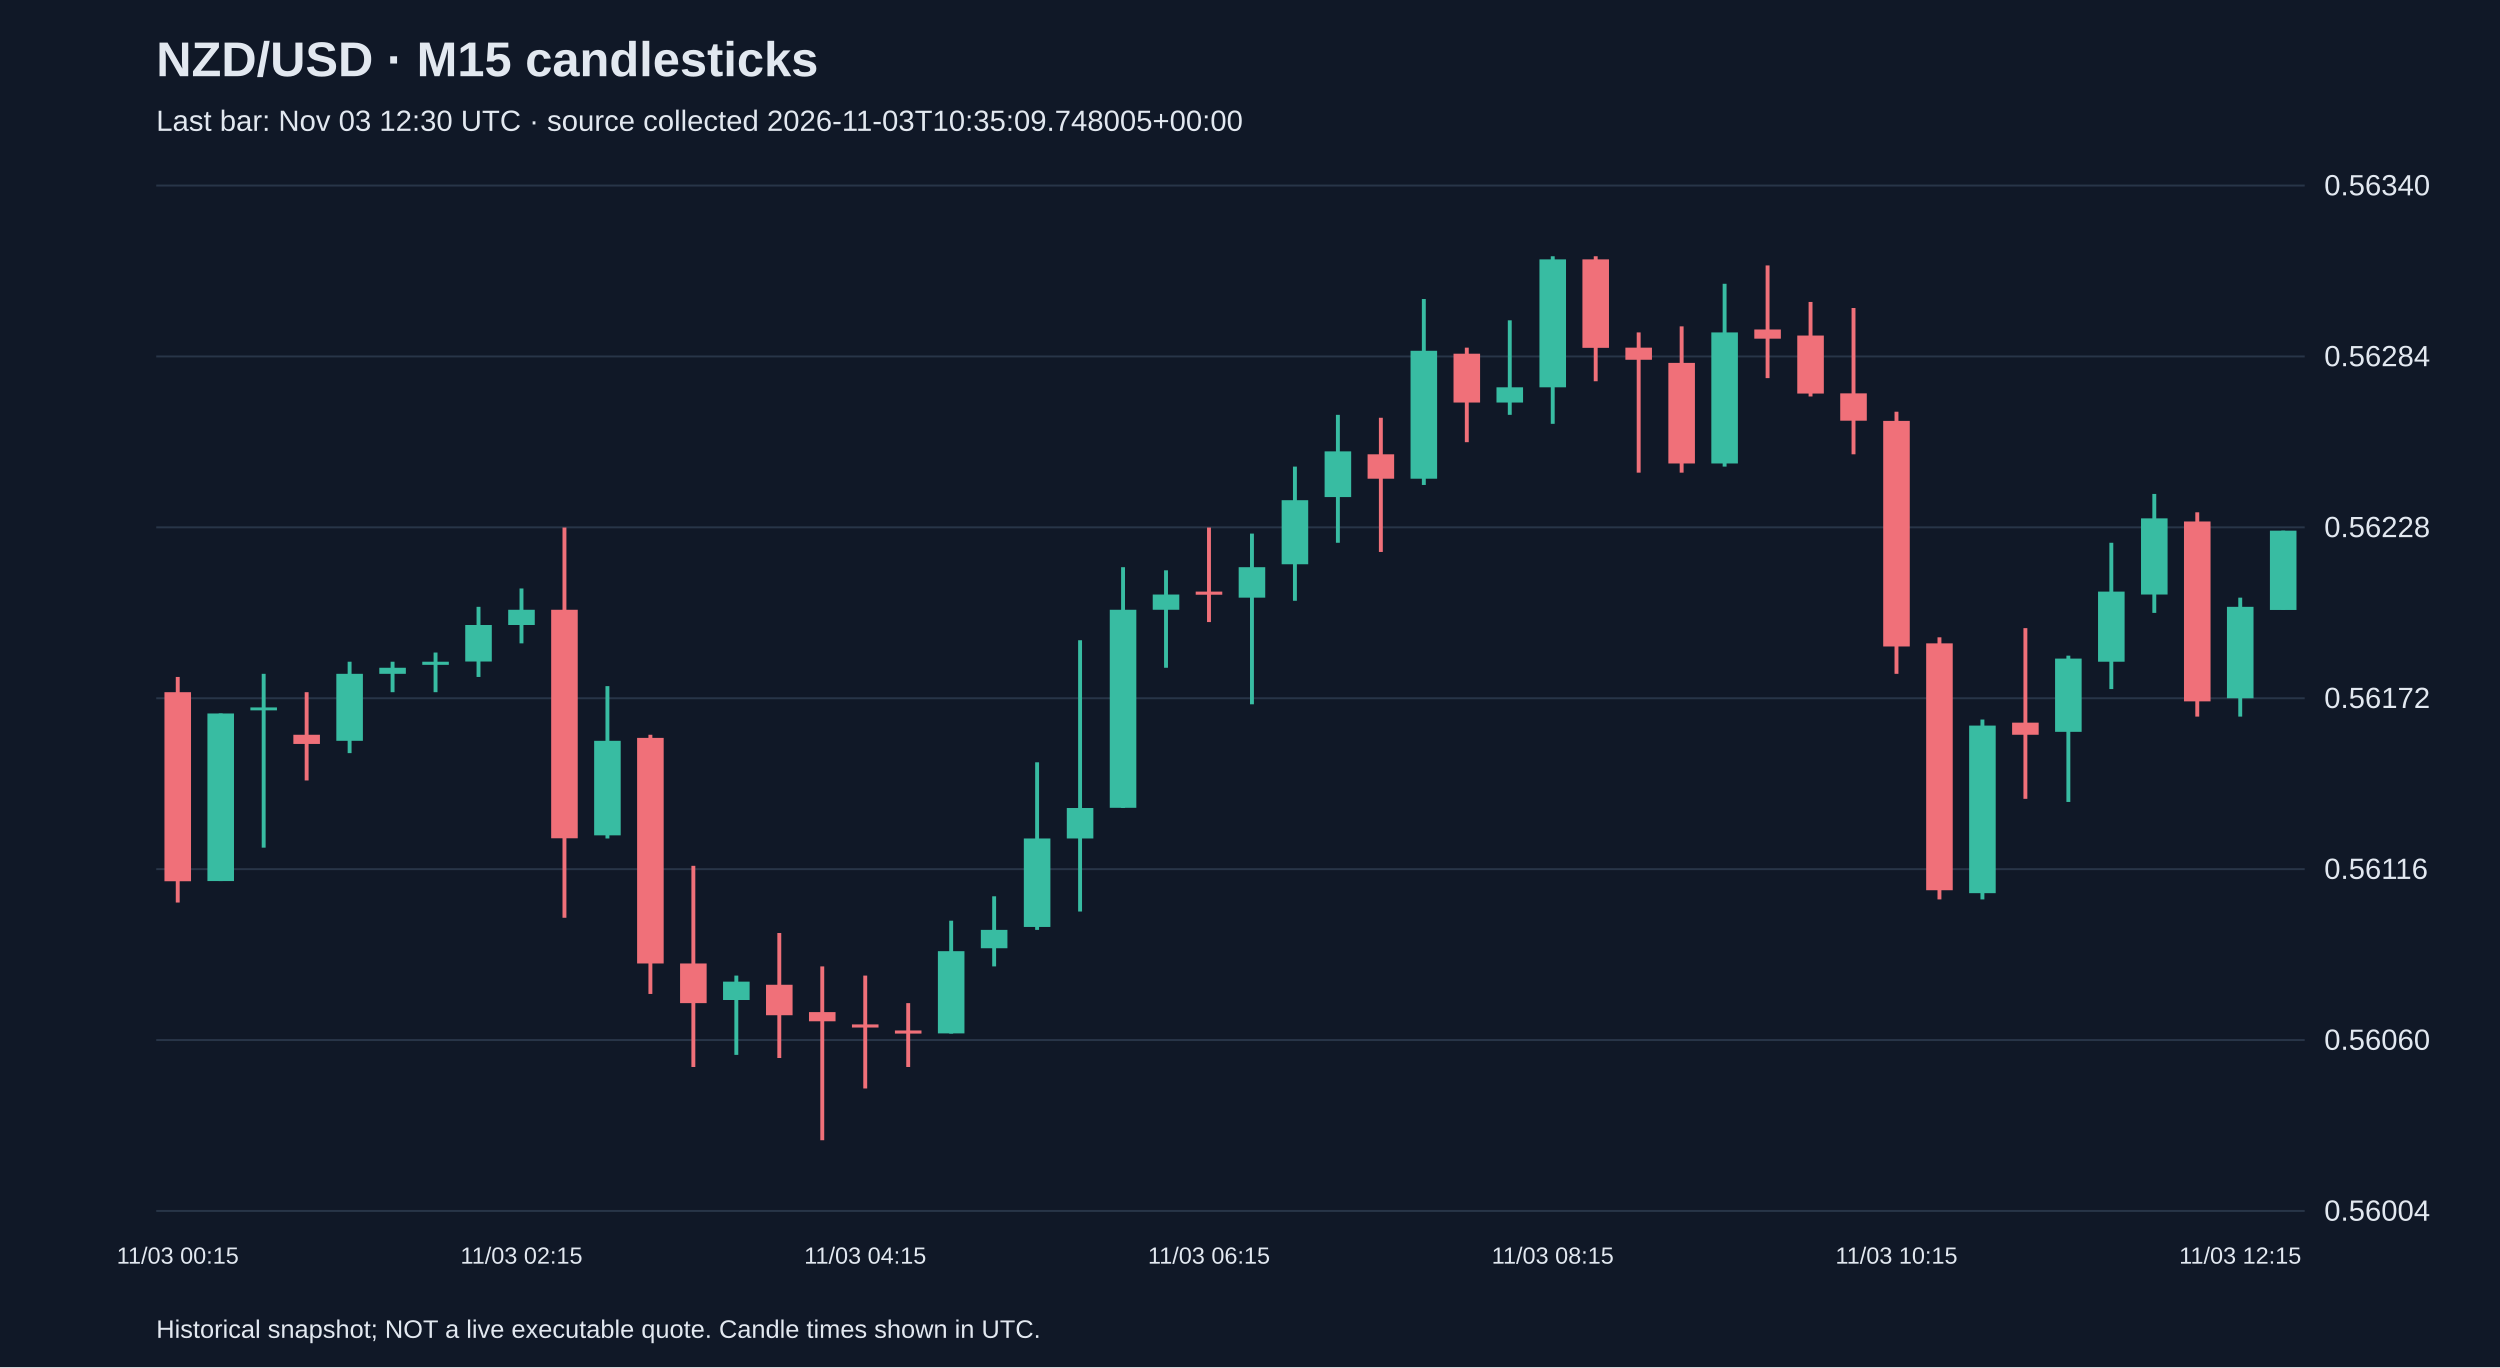
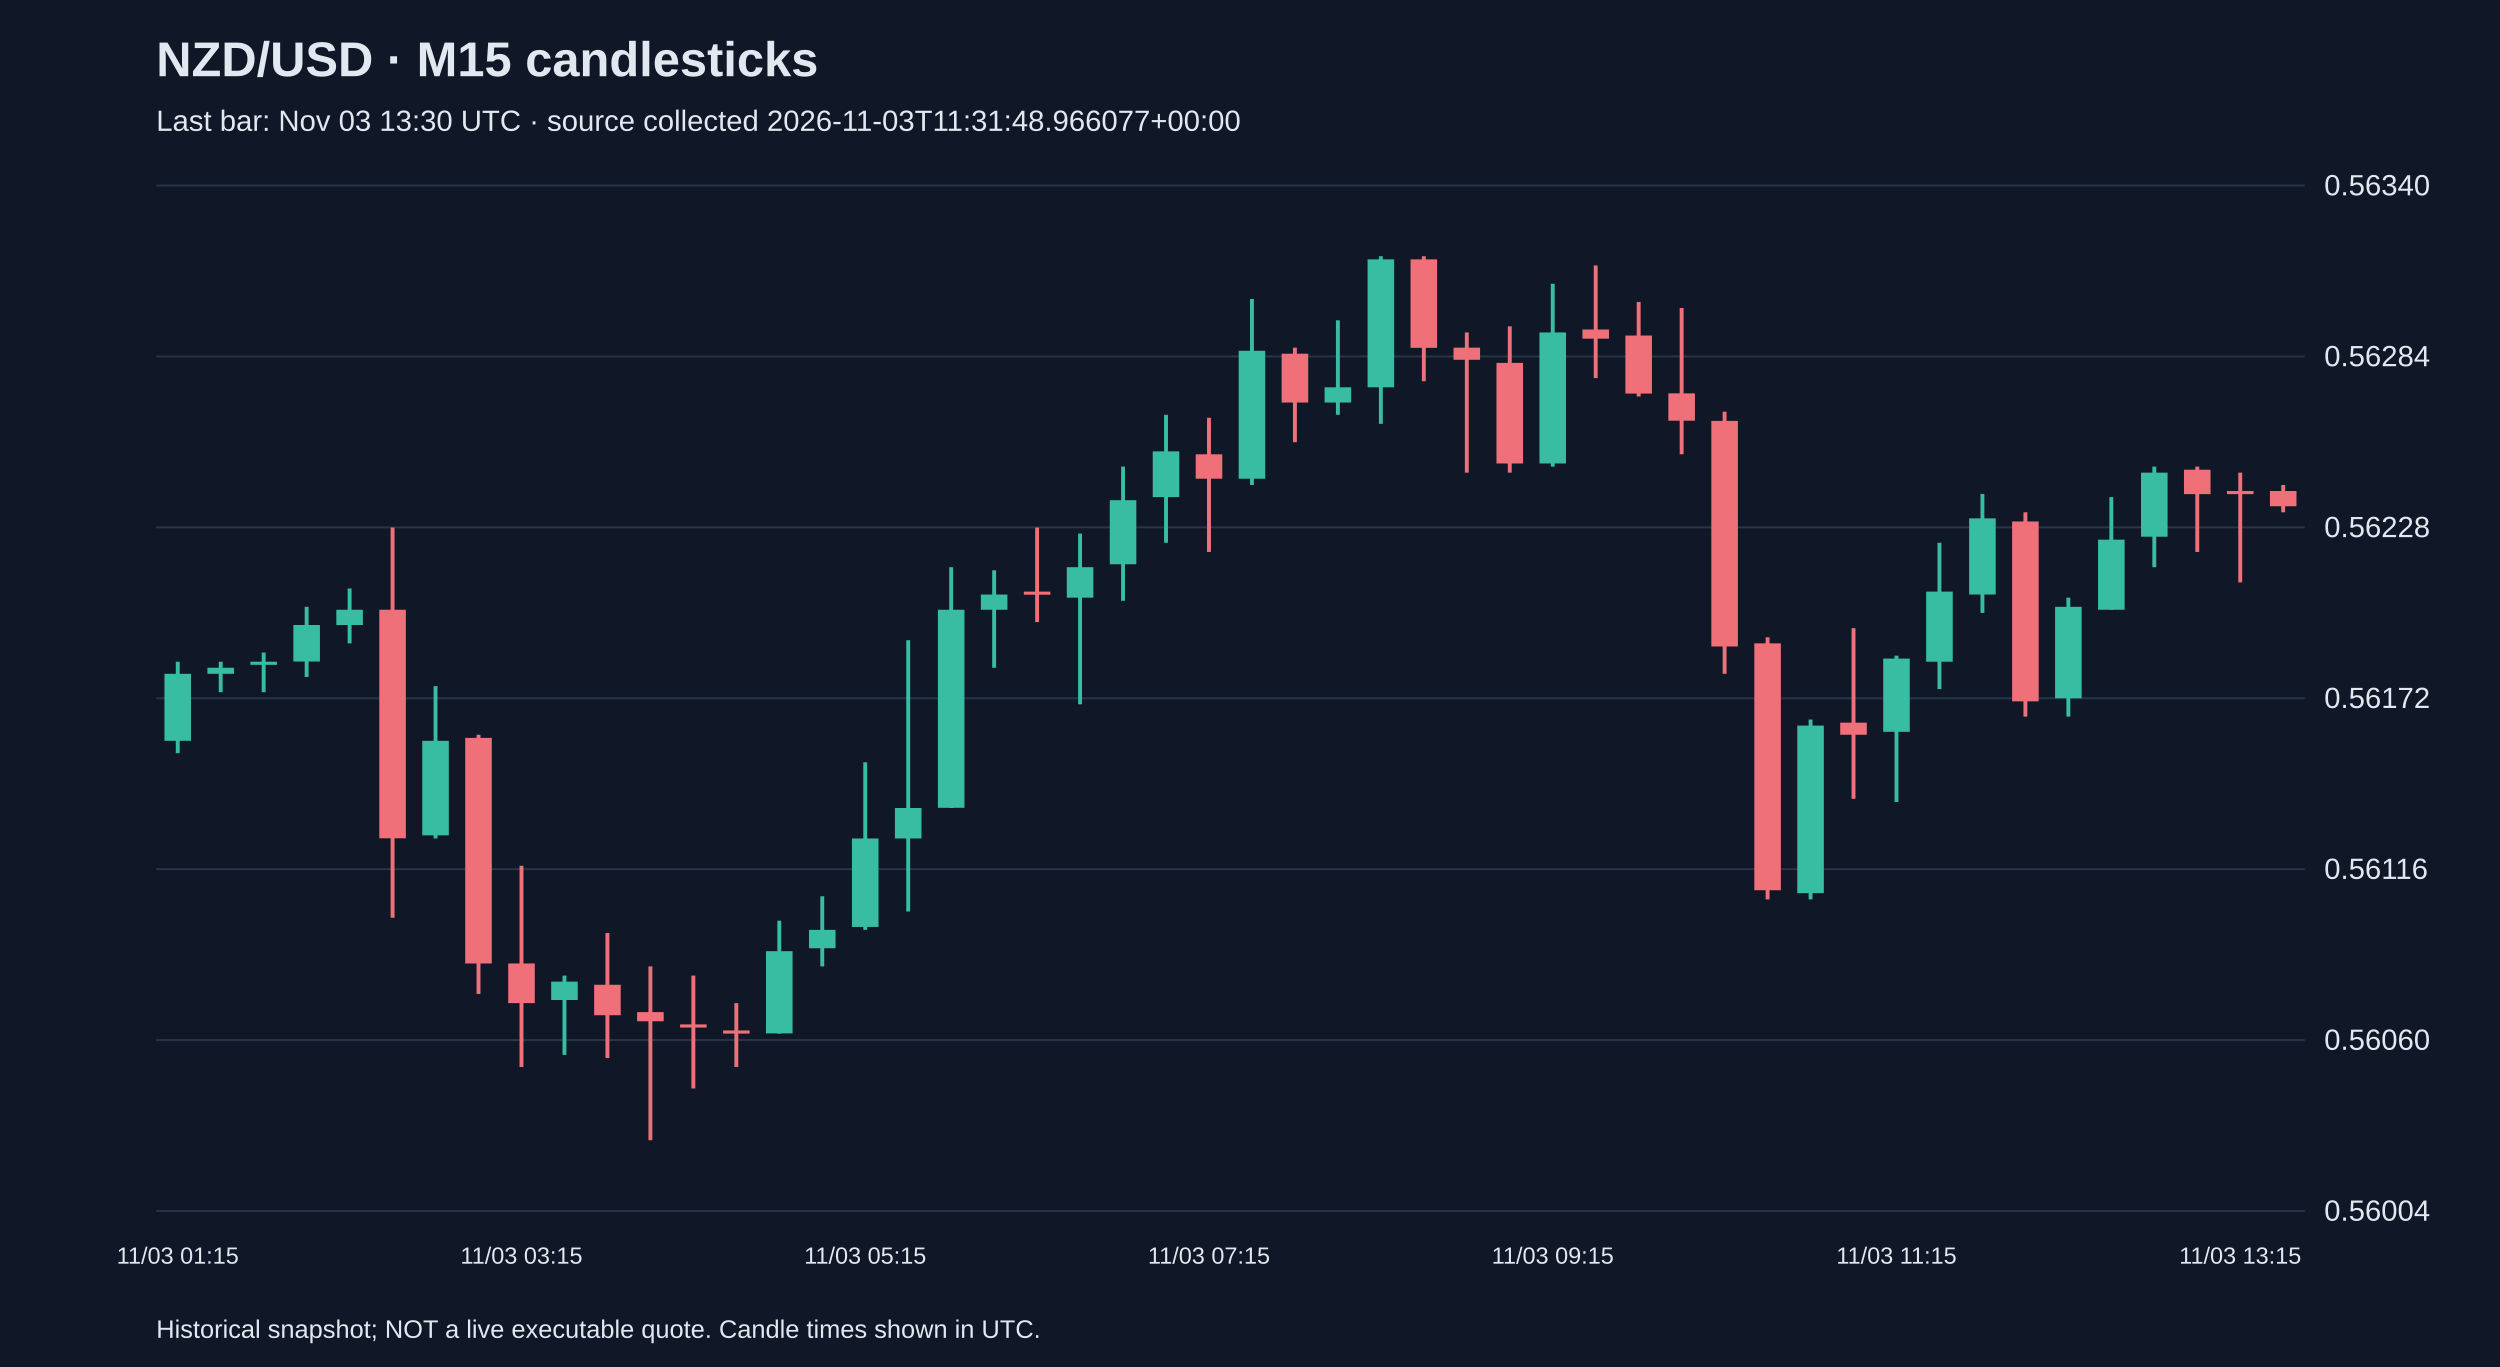
<svg xmlns="http://www.w3.org/2000/svg" viewBox="0 0 1280 700">
  <rect width="100%" height="100%" fill="#101827" />
  <style>text{font-family:Arial,sans-serif;fill:#e2e8f0}</style>
  <text x="80" y="39" font-size="25" font-weight="bold">NZD/USD · M15 candlesticks</text>
-   <text x="80" y="67" font-size="15" fill="#a6b1c5">Last bar: Nov 03 12:30 UTC · source collected 2026-11-03T10:35:09.748005+00:00</text>
+   <text x="80" y="67" font-size="15" fill="#a6b1c5">Last bar: Nov 03 13:30 UTC · source collected 2026-11-03T11:31:48.966077+00:00</text>
  <line x1="80" y1="620.0" x2="1180" y2="620.0" stroke="#283548" />
  <text x="1190" y="625.0" font-size="15">0.56004</text>
  <line x1="80" y1="532.5" x2="1180" y2="532.5" stroke="#283548" />
  <text x="1190" y="537.5" font-size="15">0.56060</text>
  <line x1="80" y1="445.0" x2="1180" y2="445.0" stroke="#283548" />
  <text x="1190" y="450.0" font-size="15">0.56116</text>
  <line x1="80" y1="357.5" x2="1180" y2="357.5" stroke="#283548" />
  <text x="1190" y="362.5" font-size="15">0.56172</text>
  <line x1="80" y1="270.0" x2="1180" y2="270.0" stroke="#283548" />
  <text x="1190" y="275.0" font-size="15">0.56228</text>
  <line x1="80" y1="182.5" x2="1180" y2="182.5" stroke="#283548" />
  <text x="1190" y="187.5" font-size="15">0.56284</text>
  <line x1="80" y1="95.0" x2="1180" y2="95.0" stroke="#283548" />
  <text x="1190" y="100.0" font-size="15">0.56340</text>
-   <line x1="91.0" y1="346.6" x2="91.0" y2="462.1" stroke="#f07079" stroke-width="2" />
-   <rect x="84.2" y="354.4" width="13.6" height="96.8" fill="#f07079" />
-   <text x="91.0" y="647" text-anchor="middle" font-size="12">11/03 00:15</text>
-   <line x1="113.0" y1="365.3" x2="113.0" y2="451.1" stroke="#38bca2" stroke-width="2" />
-   <rect x="106.2" y="365.3" width="13.6" height="85.8" fill="#38bca2" />
-   <line x1="135.0" y1="345.0" x2="135.0" y2="434.0" stroke="#38bca2" stroke-width="2" />
-   <rect x="128.2" y="362.2" width="13.6" height="1.5" fill="#38bca2" />
-   <line x1="157.0" y1="354.4" x2="157.0" y2="399.6" stroke="#f07079" stroke-width="2" />
-   <rect x="150.2" y="376.2" width="13.6" height="4.7" fill="#f07079" />
-   <line x1="179.0" y1="338.8" x2="179.0" y2="385.6" stroke="#38bca2" stroke-width="2" />
-   <rect x="172.2" y="345.0" width="13.6" height="34.3" fill="#38bca2" />
-   <line x1="201.0" y1="338.8" x2="201.0" y2="354.4" stroke="#38bca2" stroke-width="2" />
-   <rect x="194.2" y="341.9" width="13.6" height="3.1" fill="#38bca2" />
-   <line x1="223.0" y1="334.1" x2="223.0" y2="354.4" stroke="#38bca2" stroke-width="2" />
-   <rect x="216.2" y="338.8" width="13.6" height="1.6" fill="#38bca2" />
-   <line x1="245.0" y1="310.7" x2="245.0" y2="346.6" stroke="#38bca2" stroke-width="2" />
-   <rect x="238.2" y="320.0" width="13.6" height="18.7" fill="#38bca2" />
-   <line x1="267.0" y1="301.3" x2="267.0" y2="329.4" stroke="#38bca2" stroke-width="2" />
-   <rect x="260.2" y="312.2" width="13.6" height="7.8" fill="#38bca2" />
-   <text x="267.0" y="647" text-anchor="middle" font-size="12">11/03 02:15</text>
-   <line x1="289.0" y1="270.1" x2="289.0" y2="469.9" stroke="#f07079" stroke-width="2" />
-   <rect x="282.2" y="312.2" width="13.6" height="117.0" fill="#f07079" />
-   <line x1="311.0" y1="351.3" x2="311.0" y2="429.3" stroke="#38bca2" stroke-width="2" />
-   <rect x="304.2" y="379.3" width="13.6" height="48.4" fill="#38bca2" />
-   <line x1="333.0" y1="376.2" x2="333.0" y2="508.9" stroke="#f07079" stroke-width="2" />
-   <rect x="326.2" y="377.8" width="13.6" height="115.5" fill="#f07079" />
-   <line x1="355.0" y1="443.3" x2="355.0" y2="546.3" stroke="#f07079" stroke-width="2" />
-   <rect x="348.2" y="493.3" width="13.6" height="20.3" fill="#f07079" />
-   <line x1="377.0" y1="499.5" x2="377.0" y2="540.1" stroke="#38bca2" stroke-width="2" />
-   <rect x="370.2" y="502.6" width="13.6" height="9.4" fill="#38bca2" />
-   <line x1="399.0" y1="477.7" x2="399.0" y2="541.7" stroke="#f07079" stroke-width="2" />
-   <rect x="392.2" y="504.2" width="13.6" height="15.6" fill="#f07079" />
-   <line x1="421.0" y1="494.8" x2="421.0" y2="583.8" stroke="#f07079" stroke-width="2" />
-   <rect x="414.2" y="518.2" width="13.6" height="4.7" fill="#f07079" />
-   <line x1="443.0" y1="499.5" x2="443.0" y2="557.3" stroke="#f07079" stroke-width="2" />
-   <rect x="436.2" y="524.5" width="13.6" height="1.6" fill="#f07079" />
-   <text x="443.0" y="647" text-anchor="middle" font-size="12">11/03 04:15</text>
-   <line x1="465.0" y1="513.6" x2="465.0" y2="546.3" stroke="#f07079" stroke-width="2" />
-   <rect x="458.2" y="527.6" width="13.6" height="1.6" fill="#f07079" />
-   <line x1="487.0" y1="471.4" x2="487.0" y2="529.2" stroke="#38bca2" stroke-width="2" />
-   <rect x="480.2" y="487.0" width="13.6" height="42.1" fill="#38bca2" />
-   <line x1="509.0" y1="458.9" x2="509.0" y2="494.8" stroke="#38bca2" stroke-width="2" />
-   <rect x="502.2" y="476.1" width="13.6" height="9.4" fill="#38bca2" />
-   <line x1="531.0" y1="390.3" x2="531.0" y2="476.1" stroke="#38bca2" stroke-width="2" />
-   <rect x="524.2" y="429.3" width="13.6" height="45.3" fill="#38bca2" />
-   <line x1="553.0" y1="327.8" x2="553.0" y2="466.7" stroke="#38bca2" stroke-width="2" />
-   <rect x="546.2" y="413.7" width="13.6" height="15.6" fill="#38bca2" />
-   <line x1="575.0" y1="290.4" x2="575.0" y2="413.7" stroke="#38bca2" stroke-width="2" />
-   <rect x="568.2" y="312.2" width="13.6" height="101.4" fill="#38bca2" />
-   <line x1="597.0" y1="292.0" x2="597.0" y2="341.9" stroke="#38bca2" stroke-width="2" />
-   <rect x="590.2" y="304.4" width="13.6" height="7.8" fill="#38bca2" />
-   <line x1="619.0" y1="270.1" x2="619.0" y2="318.5" stroke="#f07079" stroke-width="2" />
-   <rect x="612.2" y="302.9" width="13.6" height="1.6" fill="#f07079" />
-   <text x="619.0" y="647" text-anchor="middle" font-size="12">11/03 06:15</text>
-   <line x1="641.0" y1="273.2" x2="641.0" y2="360.6" stroke="#38bca2" stroke-width="2" />
-   <rect x="634.2" y="290.4" width="13.6" height="15.6" fill="#38bca2" />
-   <line x1="663.0" y1="238.9" x2="663.0" y2="307.6" stroke="#38bca2" stroke-width="2" />
-   <rect x="656.2" y="256.1" width="13.6" height="32.8" fill="#38bca2" />
-   <line x1="685.0" y1="212.4" x2="685.0" y2="277.9" stroke="#38bca2" stroke-width="2" />
-   <rect x="678.2" y="231.1" width="13.6" height="23.4" fill="#38bca2" />
-   <line x1="707.0" y1="213.9" x2="707.0" y2="282.6" stroke="#f07079" stroke-width="2" />
-   <rect x="700.2" y="232.6" width="13.6" height="12.5" fill="#f07079" />
-   <line x1="729.0" y1="153.1" x2="729.0" y2="248.3" stroke="#38bca2" stroke-width="2" />
-   <rect x="722.2" y="179.6" width="13.6" height="65.5" fill="#38bca2" />
-   <line x1="751.0" y1="178.0" x2="751.0" y2="226.4" stroke="#f07079" stroke-width="2" />
-   <rect x="744.2" y="181.1" width="13.6" height="25.0" fill="#f07079" />
-   <line x1="773.0" y1="164.0" x2="773.0" y2="212.4" stroke="#38bca2" stroke-width="2" />
-   <rect x="766.2" y="198.3" width="13.6" height="7.8" fill="#38bca2" />
-   <line x1="795.0" y1="131.2" x2="795.0" y2="217.0" stroke="#38bca2" stroke-width="2" />
-   <rect x="788.2" y="132.8" width="13.6" height="65.5" fill="#38bca2" />
-   <text x="795.0" y="647" text-anchor="middle" font-size="12">11/03 08:15</text>
-   <line x1="817.0" y1="131.2" x2="817.0" y2="195.2" stroke="#f07079" stroke-width="2" />
-   <rect x="810.2" y="132.8" width="13.6" height="45.3" fill="#f07079" />
-   <line x1="839.0" y1="170.2" x2="839.0" y2="242.0" stroke="#f07079" stroke-width="2" />
-   <rect x="832.2" y="178.0" width="13.6" height="6.2" fill="#f07079" />
-   <line x1="861.0" y1="167.1" x2="861.0" y2="242.0" stroke="#f07079" stroke-width="2" />
-   <rect x="854.2" y="185.8" width="13.6" height="51.5" fill="#f07079" />
-   <line x1="883.0" y1="145.3" x2="883.0" y2="238.9" stroke="#38bca2" stroke-width="2" />
-   <rect x="876.2" y="170.2" width="13.6" height="67.1" fill="#38bca2" />
-   <line x1="905.0" y1="135.9" x2="905.0" y2="193.6" stroke="#f07079" stroke-width="2" />
-   <rect x="898.2" y="168.7" width="13.6" height="4.7" fill="#f07079" />
-   <line x1="927.0" y1="154.6" x2="927.0" y2="203.0" stroke="#f07079" stroke-width="2" />
-   <rect x="920.2" y="171.8" width="13.6" height="29.7" fill="#f07079" />
-   <line x1="949.0" y1="157.7" x2="949.0" y2="232.6" stroke="#f07079" stroke-width="2" />
-   <rect x="942.2" y="201.4" width="13.6" height="14.0" fill="#f07079" />
-   <line x1="971.0" y1="210.8" x2="971.0" y2="345.0" stroke="#f07079" stroke-width="2" />
-   <rect x="964.2" y="215.5" width="13.6" height="115.5" fill="#f07079" />
-   <text x="971.0" y="647" text-anchor="middle" font-size="12">11/03 10:15</text>
-   <line x1="993.0" y1="326.3" x2="993.0" y2="460.5" stroke="#f07079" stroke-width="2" />
-   <rect x="986.2" y="329.4" width="13.6" height="126.4" fill="#f07079" />
-   <line x1="1015.0" y1="368.4" x2="1015.0" y2="460.5" stroke="#38bca2" stroke-width="2" />
-   <rect x="1008.2" y="371.5" width="13.6" height="85.8" fill="#38bca2" />
-   <line x1="1037.0" y1="321.6" x2="1037.0" y2="409.0" stroke="#f07079" stroke-width="2" />
-   <rect x="1030.2" y="370.0" width="13.6" height="6.2" fill="#f07079" />
-   <line x1="1059.0" y1="335.7" x2="1059.0" y2="410.6" stroke="#38bca2" stroke-width="2" />
-   <rect x="1052.2" y="337.2" width="13.6" height="37.5" fill="#38bca2" />
-   <line x1="1081.0" y1="277.9" x2="1081.0" y2="352.8" stroke="#38bca2" stroke-width="2" />
-   <rect x="1074.2" y="302.9" width="13.6" height="35.9" fill="#38bca2" />
-   <line x1="1103.0" y1="252.9" x2="1103.0" y2="313.8" stroke="#38bca2" stroke-width="2" />
-   <rect x="1096.2" y="265.4" width="13.6" height="39.0" fill="#38bca2" />
-   <line x1="1125.0" y1="262.3" x2="1125.0" y2="366.9" stroke="#f07079" stroke-width="2" />
-   <rect x="1118.2" y="267.0" width="13.6" height="92.1" fill="#f07079" />
-   <line x1="1147.0" y1="306.0" x2="1147.0" y2="366.9" stroke="#38bca2" stroke-width="2" />
-   <rect x="1140.2" y="310.7" width="13.6" height="46.8" fill="#38bca2" />
-   <text x="1147.0" y="647" text-anchor="middle" font-size="12">11/03 12:15</text>
-   <line x1="1169.0" y1="271.7" x2="1169.0" y2="312.2" stroke="#38bca2" stroke-width="2" />
-   <rect x="1162.2" y="271.7" width="13.6" height="40.6" fill="#38bca2" />
+   <line x1="91.0" y1="338.8" x2="91.0" y2="385.6" stroke="#38bca2" stroke-width="2" />
+   <rect x="84.2" y="345.0" width="13.6" height="34.3" fill="#38bca2" />
+   <text x="91.0" y="647" text-anchor="middle" font-size="12">11/03 01:15</text>
+   <line x1="113.0" y1="338.8" x2="113.0" y2="354.4" stroke="#38bca2" stroke-width="2" />
+   <rect x="106.2" y="341.9" width="13.6" height="3.1" fill="#38bca2" />
+   <line x1="135.0" y1="334.1" x2="135.0" y2="354.4" stroke="#38bca2" stroke-width="2" />
+   <rect x="128.2" y="338.8" width="13.6" height="1.6" fill="#38bca2" />
+   <line x1="157.0" y1="310.7" x2="157.0" y2="346.6" stroke="#38bca2" stroke-width="2" />
+   <rect x="150.2" y="320.0" width="13.6" height="18.7" fill="#38bca2" />
+   <line x1="179.0" y1="301.3" x2="179.0" y2="329.4" stroke="#38bca2" stroke-width="2" />
+   <rect x="172.2" y="312.2" width="13.6" height="7.8" fill="#38bca2" />
+   <line x1="201.0" y1="270.1" x2="201.0" y2="469.9" stroke="#f07079" stroke-width="2" />
+   <rect x="194.2" y="312.2" width="13.6" height="117.0" fill="#f07079" />
+   <line x1="223.0" y1="351.3" x2="223.0" y2="429.3" stroke="#38bca2" stroke-width="2" />
+   <rect x="216.2" y="379.3" width="13.6" height="48.4" fill="#38bca2" />
+   <line x1="245.0" y1="376.2" x2="245.0" y2="508.9" stroke="#f07079" stroke-width="2" />
+   <rect x="238.2" y="377.8" width="13.6" height="115.5" fill="#f07079" />
+   <line x1="267.0" y1="443.3" x2="267.0" y2="546.3" stroke="#f07079" stroke-width="2" />
+   <rect x="260.2" y="493.3" width="13.6" height="20.3" fill="#f07079" />
+   <text x="267.0" y="647" text-anchor="middle" font-size="12">11/03 03:15</text>
+   <line x1="289.0" y1="499.5" x2="289.0" y2="540.1" stroke="#38bca2" stroke-width="2" />
+   <rect x="282.2" y="502.6" width="13.6" height="9.4" fill="#38bca2" />
+   <line x1="311.0" y1="477.7" x2="311.0" y2="541.7" stroke="#f07079" stroke-width="2" />
+   <rect x="304.2" y="504.2" width="13.6" height="15.6" fill="#f07079" />
+   <line x1="333.0" y1="494.8" x2="333.0" y2="583.8" stroke="#f07079" stroke-width="2" />
+   <rect x="326.2" y="518.2" width="13.6" height="4.7" fill="#f07079" />
+   <line x1="355.0" y1="499.5" x2="355.0" y2="557.3" stroke="#f07079" stroke-width="2" />
+   <rect x="348.2" y="524.5" width="13.6" height="1.6" fill="#f07079" />
+   <line x1="377.0" y1="513.6" x2="377.0" y2="546.3" stroke="#f07079" stroke-width="2" />
+   <rect x="370.2" y="527.6" width="13.6" height="1.6" fill="#f07079" />
+   <line x1="399.0" y1="471.4" x2="399.0" y2="529.2" stroke="#38bca2" stroke-width="2" />
+   <rect x="392.2" y="487.0" width="13.6" height="42.1" fill="#38bca2" />
+   <line x1="421.0" y1="458.9" x2="421.0" y2="494.8" stroke="#38bca2" stroke-width="2" />
+   <rect x="414.2" y="476.1" width="13.6" height="9.4" fill="#38bca2" />
+   <line x1="443.0" y1="390.3" x2="443.0" y2="476.1" stroke="#38bca2" stroke-width="2" />
+   <rect x="436.2" y="429.3" width="13.6" height="45.3" fill="#38bca2" />
+   <text x="443.0" y="647" text-anchor="middle" font-size="12">11/03 05:15</text>
+   <line x1="465.0" y1="327.8" x2="465.0" y2="466.7" stroke="#38bca2" stroke-width="2" />
+   <rect x="458.2" y="413.7" width="13.6" height="15.6" fill="#38bca2" />
+   <line x1="487.0" y1="290.4" x2="487.0" y2="413.7" stroke="#38bca2" stroke-width="2" />
+   <rect x="480.2" y="312.2" width="13.6" height="101.4" fill="#38bca2" />
+   <line x1="509.0" y1="292.0" x2="509.0" y2="341.9" stroke="#38bca2" stroke-width="2" />
+   <rect x="502.2" y="304.4" width="13.6" height="7.8" fill="#38bca2" />
+   <line x1="531.0" y1="270.1" x2="531.0" y2="318.5" stroke="#f07079" stroke-width="2" />
+   <rect x="524.2" y="302.9" width="13.6" height="1.6" fill="#f07079" />
+   <line x1="553.0" y1="273.2" x2="553.0" y2="360.6" stroke="#38bca2" stroke-width="2" />
+   <rect x="546.2" y="290.4" width="13.6" height="15.6" fill="#38bca2" />
+   <line x1="575.0" y1="238.9" x2="575.0" y2="307.6" stroke="#38bca2" stroke-width="2" />
+   <rect x="568.2" y="256.1" width="13.6" height="32.8" fill="#38bca2" />
+   <line x1="597.0" y1="212.4" x2="597.0" y2="277.9" stroke="#38bca2" stroke-width="2" />
+   <rect x="590.2" y="231.1" width="13.6" height="23.4" fill="#38bca2" />
+   <line x1="619.0" y1="213.9" x2="619.0" y2="282.6" stroke="#f07079" stroke-width="2" />
+   <rect x="612.2" y="232.6" width="13.6" height="12.5" fill="#f07079" />
+   <text x="619.0" y="647" text-anchor="middle" font-size="12">11/03 07:15</text>
+   <line x1="641.0" y1="153.1" x2="641.0" y2="248.3" stroke="#38bca2" stroke-width="2" />
+   <rect x="634.2" y="179.6" width="13.6" height="65.5" fill="#38bca2" />
+   <line x1="663.0" y1="178.0" x2="663.0" y2="226.4" stroke="#f07079" stroke-width="2" />
+   <rect x="656.2" y="181.1" width="13.6" height="25.0" fill="#f07079" />
+   <line x1="685.0" y1="164.0" x2="685.0" y2="212.4" stroke="#38bca2" stroke-width="2" />
+   <rect x="678.2" y="198.3" width="13.6" height="7.8" fill="#38bca2" />
+   <line x1="707.0" y1="131.2" x2="707.0" y2="217.0" stroke="#38bca2" stroke-width="2" />
+   <rect x="700.2" y="132.8" width="13.6" height="65.5" fill="#38bca2" />
+   <line x1="729.0" y1="131.2" x2="729.0" y2="195.2" stroke="#f07079" stroke-width="2" />
+   <rect x="722.2" y="132.8" width="13.6" height="45.3" fill="#f07079" />
+   <line x1="751.0" y1="170.2" x2="751.0" y2="242.0" stroke="#f07079" stroke-width="2" />
+   <rect x="744.2" y="178.0" width="13.6" height="6.2" fill="#f07079" />
+   <line x1="773.0" y1="167.1" x2="773.0" y2="242.0" stroke="#f07079" stroke-width="2" />
+   <rect x="766.2" y="185.8" width="13.6" height="51.5" fill="#f07079" />
+   <line x1="795.0" y1="145.3" x2="795.0" y2="238.9" stroke="#38bca2" stroke-width="2" />
+   <rect x="788.2" y="170.2" width="13.6" height="67.1" fill="#38bca2" />
+   <text x="795.0" y="647" text-anchor="middle" font-size="12">11/03 09:15</text>
+   <line x1="817.0" y1="135.9" x2="817.0" y2="193.6" stroke="#f07079" stroke-width="2" />
+   <rect x="810.2" y="168.7" width="13.6" height="4.7" fill="#f07079" />
+   <line x1="839.0" y1="154.6" x2="839.0" y2="203.0" stroke="#f07079" stroke-width="2" />
+   <rect x="832.2" y="171.8" width="13.6" height="29.7" fill="#f07079" />
+   <line x1="861.0" y1="157.7" x2="861.0" y2="232.6" stroke="#f07079" stroke-width="2" />
+   <rect x="854.2" y="201.4" width="13.6" height="14.0" fill="#f07079" />
+   <line x1="883.0" y1="210.8" x2="883.0" y2="345.0" stroke="#f07079" stroke-width="2" />
+   <rect x="876.2" y="215.5" width="13.6" height="115.5" fill="#f07079" />
+   <line x1="905.0" y1="326.3" x2="905.0" y2="460.5" stroke="#f07079" stroke-width="2" />
+   <rect x="898.2" y="329.4" width="13.6" height="126.4" fill="#f07079" />
+   <line x1="927.0" y1="368.4" x2="927.0" y2="460.5" stroke="#38bca2" stroke-width="2" />
+   <rect x="920.2" y="371.5" width="13.6" height="85.8" fill="#38bca2" />
+   <line x1="949.0" y1="321.6" x2="949.0" y2="409.0" stroke="#f07079" stroke-width="2" />
+   <rect x="942.2" y="370.0" width="13.6" height="6.2" fill="#f07079" />
+   <line x1="971.0" y1="335.7" x2="971.0" y2="410.6" stroke="#38bca2" stroke-width="2" />
+   <rect x="964.2" y="337.2" width="13.6" height="37.5" fill="#38bca2" />
+   <text x="971.0" y="647" text-anchor="middle" font-size="12">11/03 11:15</text>
+   <line x1="993.0" y1="277.9" x2="993.0" y2="352.8" stroke="#38bca2" stroke-width="2" />
+   <rect x="986.2" y="302.9" width="13.6" height="35.9" fill="#38bca2" />
+   <line x1="1015.0" y1="252.9" x2="1015.0" y2="313.8" stroke="#38bca2" stroke-width="2" />
+   <rect x="1008.2" y="265.4" width="13.6" height="39.0" fill="#38bca2" />
+   <line x1="1037.0" y1="262.3" x2="1037.0" y2="366.9" stroke="#f07079" stroke-width="2" />
+   <rect x="1030.2" y="267.0" width="13.6" height="92.1" fill="#f07079" />
+   <line x1="1059.0" y1="306.0" x2="1059.0" y2="366.9" stroke="#38bca2" stroke-width="2" />
+   <rect x="1052.2" y="310.7" width="13.6" height="46.8" fill="#38bca2" />
+   <line x1="1081.0" y1="254.5" x2="1081.0" y2="312.2" stroke="#38bca2" stroke-width="2" />
+   <rect x="1074.2" y="276.3" width="13.6" height="35.9" fill="#38bca2" />
+   <line x1="1103.0" y1="238.9" x2="1103.0" y2="290.4" stroke="#38bca2" stroke-width="2" />
+   <rect x="1096.2" y="242.0" width="13.6" height="32.8" fill="#38bca2" />
+   <line x1="1125.0" y1="238.9" x2="1125.0" y2="282.6" stroke="#f07079" stroke-width="2" />
+   <rect x="1118.2" y="240.5" width="13.6" height="12.5" fill="#f07079" />
+   <line x1="1147.0" y1="242.0" x2="1147.0" y2="298.2" stroke="#f07079" stroke-width="2" />
+   <rect x="1140.2" y="251.4" width="13.6" height="1.6" fill="#f07079" />
+   <text x="1147.0" y="647" text-anchor="middle" font-size="12">11/03 13:15</text>
+   <line x1="1169.0" y1="248.3" x2="1169.0" y2="262.3" stroke="#f07079" stroke-width="2" />
+   <rect x="1162.2" y="251.4" width="13.6" height="7.8" fill="#f07079" />
  <text x="80" y="685" font-size="13">Historical snapshot; NOT a live executable quote. Candle times shown in UTC.</text>
</svg>
